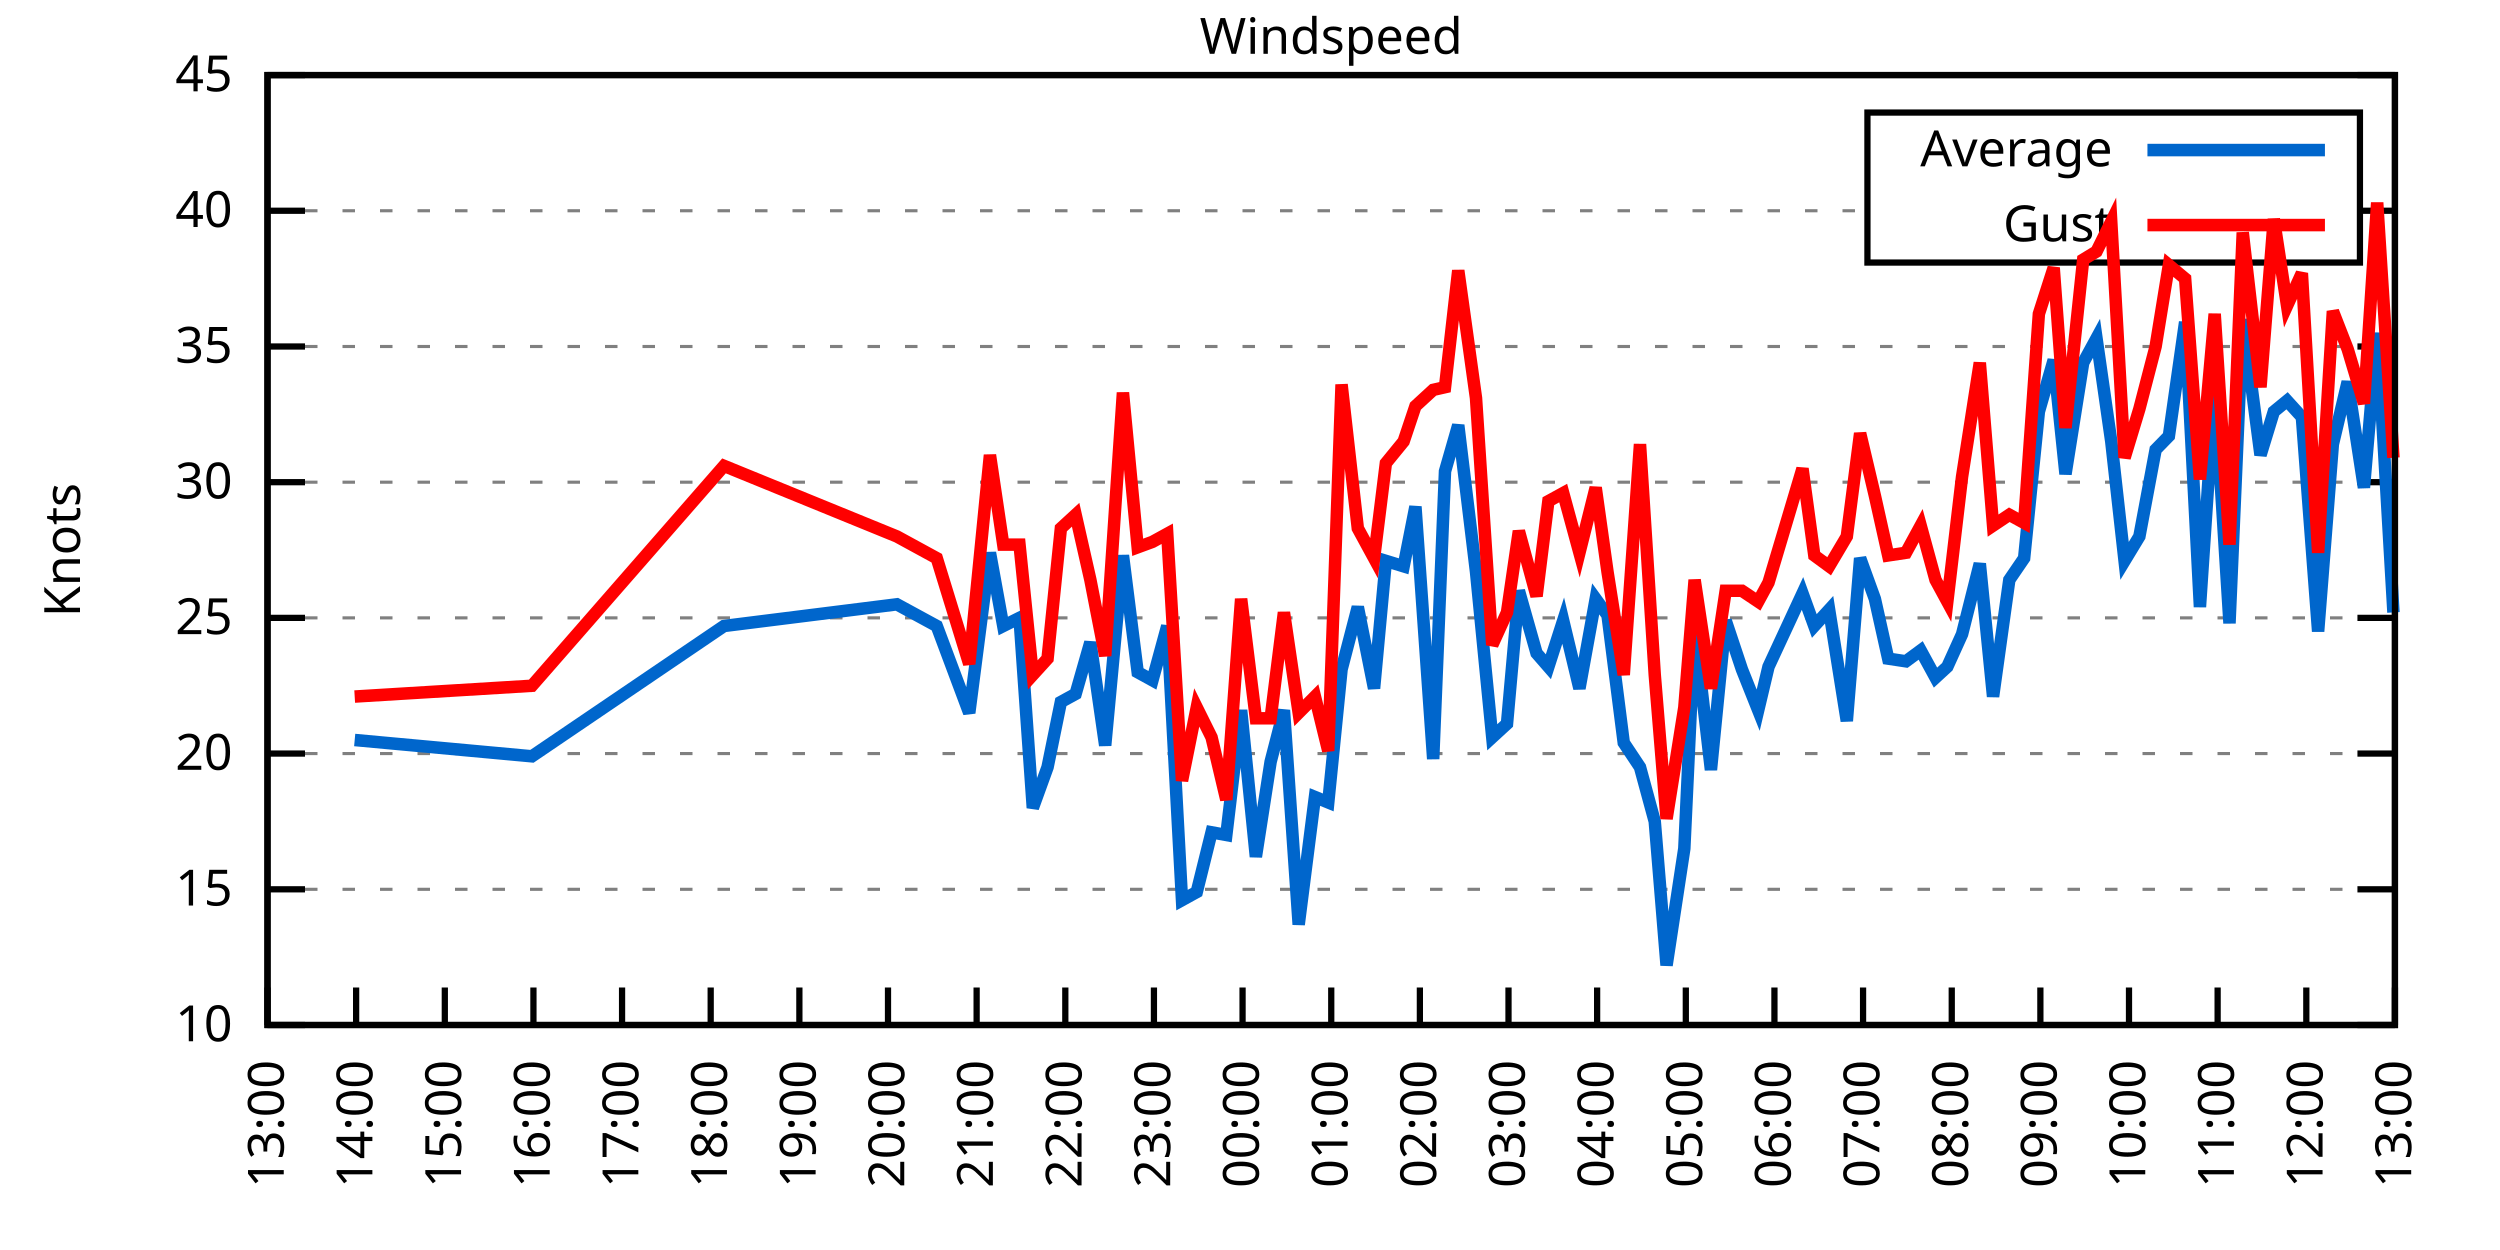
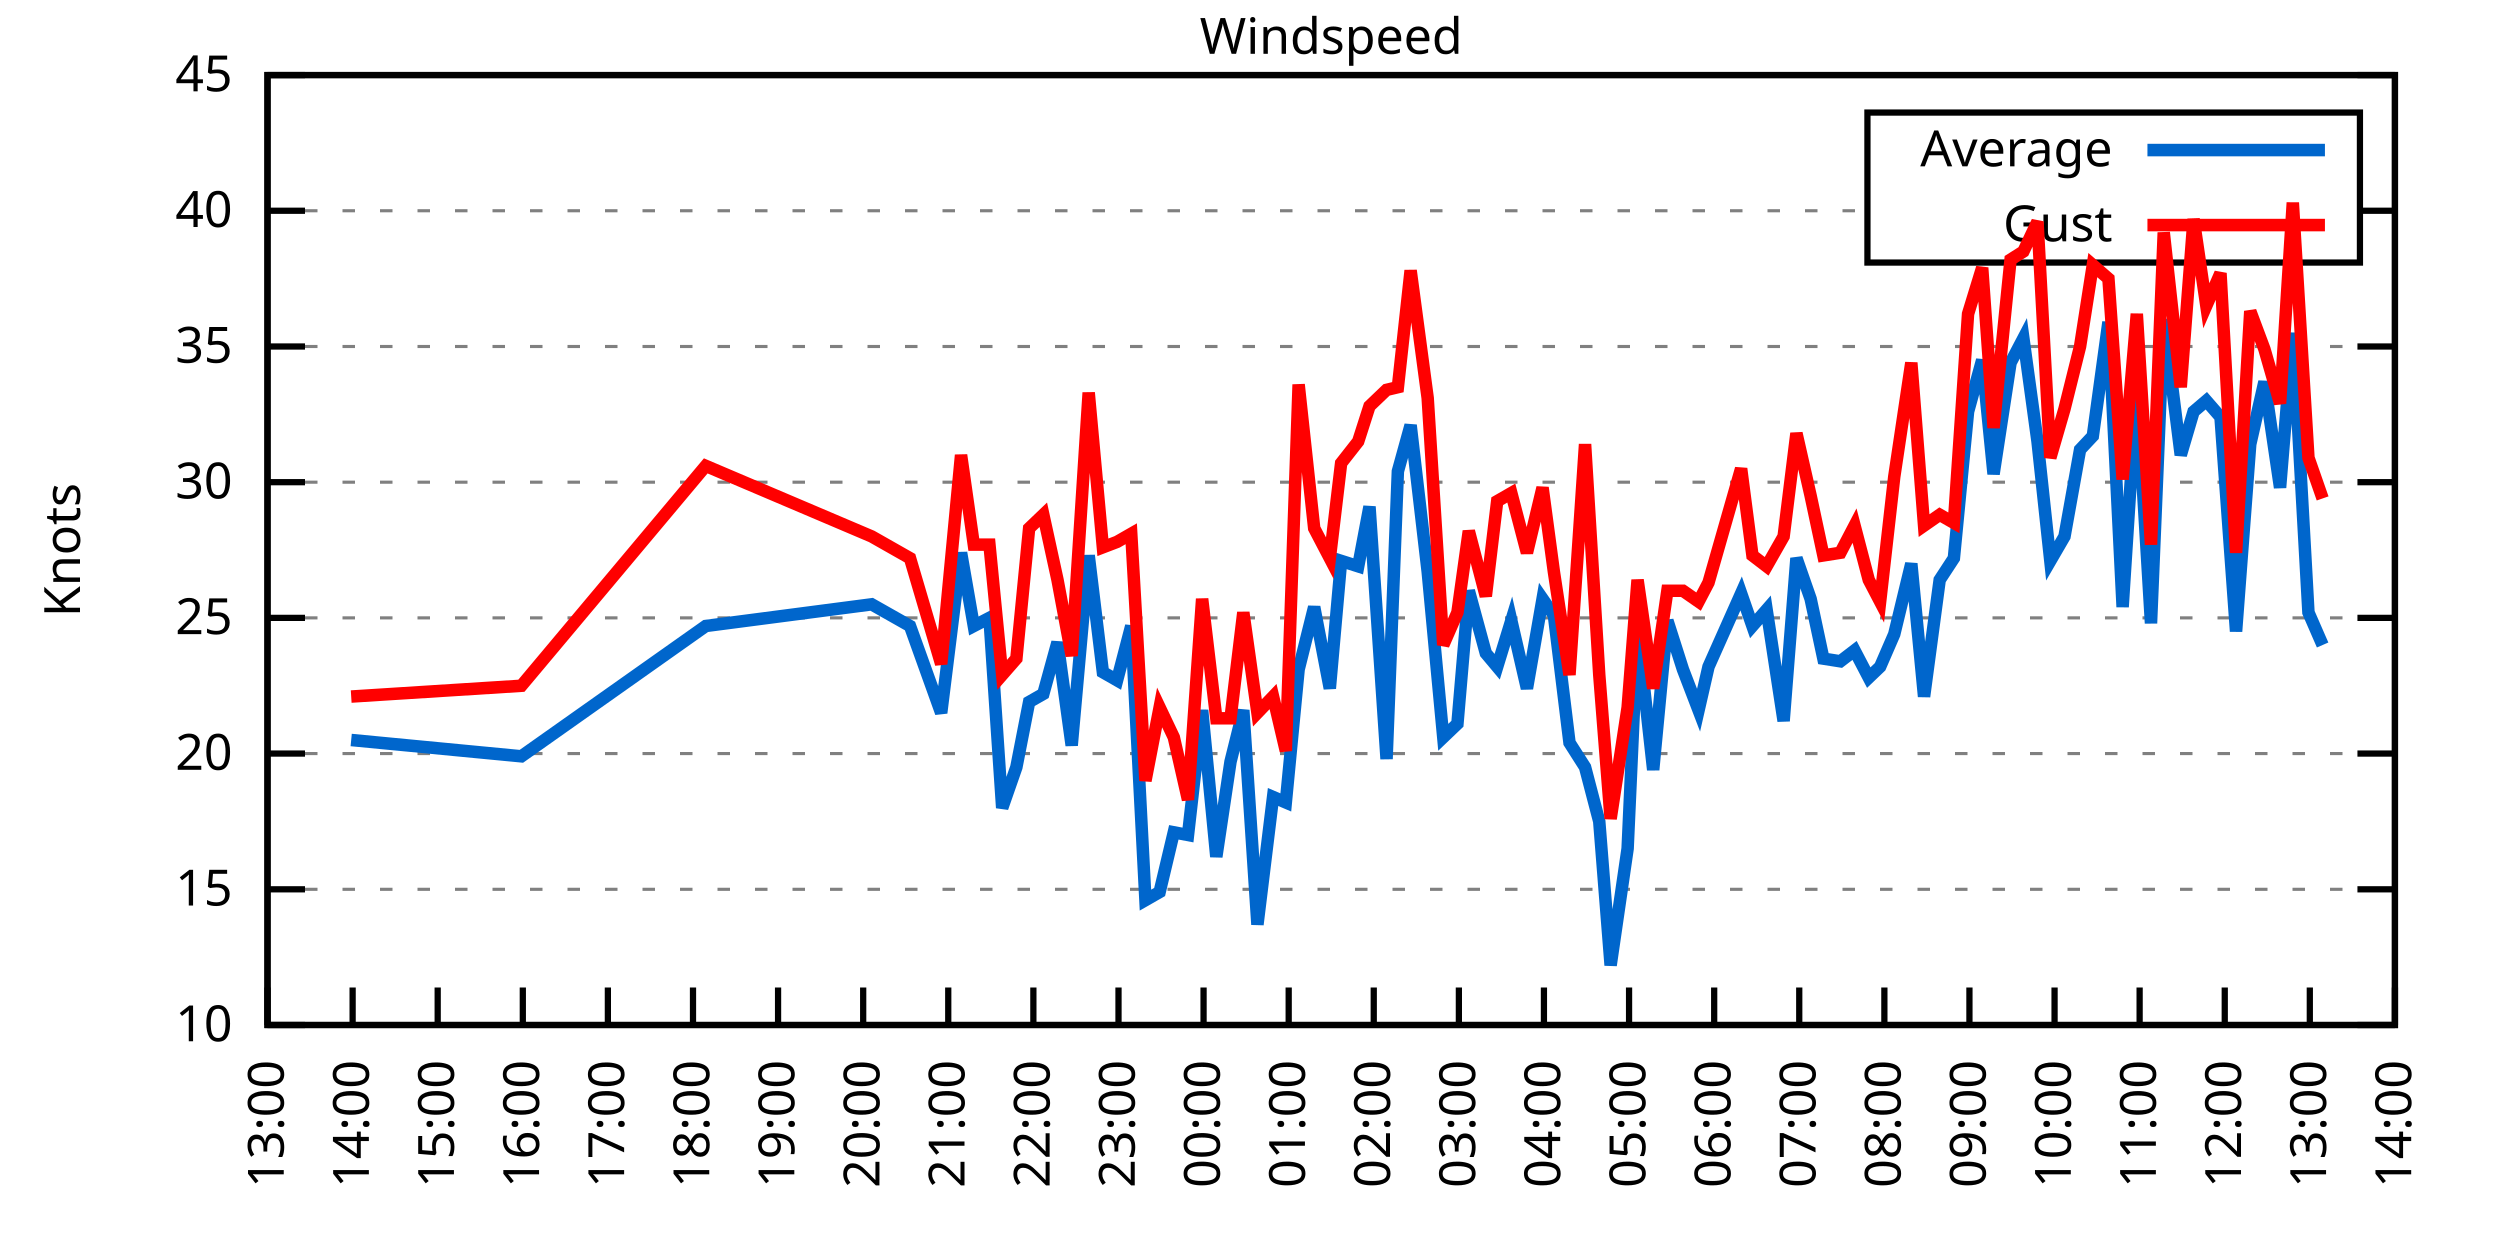
<svg xmlns="http://www.w3.org/2000/svg" xmlns:xlink="http://www.w3.org/1999/xlink" width="400" height="200" viewBox="0 0 400 200">
  <g id="gnuplot_canvas">
    <rect x="0" y="0" width="400" height="200" fill="none" />
    <defs>
      <circle id="gpDot" r="0.5" stroke-width="0.5" stroke="currentColor" />
      <path id="gpPt0" stroke-width="0.333" stroke="currentColor" d="M-1,0 h2 M0,-1 v2" />
      <path id="gpPt1" stroke-width="0.333" stroke="currentColor" d="M-1,-1 L1,1 M1,-1 L-1,1" />
      <path id="gpPt2" stroke-width="0.333" stroke="currentColor" d="M-1,0 L1,0 M0,-1 L0,1 M-1,-1 L1,1 M-1,1 L1,-1" />
      <rect id="gpPt3" stroke-width="0.333" stroke="currentColor" x="-1" y="-1" width="2" height="2" />
      <rect id="gpPt4" stroke-width="0.333" stroke="currentColor" fill="currentColor" x="-1" y="-1" width="2" height="2" />
      <circle id="gpPt5" stroke-width="0.333" stroke="currentColor" cx="0" cy="0" r="1" />
      <use xlink:href="#gpPt5" id="gpPt6" fill="currentColor" stroke="none" />
      <path id="gpPt7" stroke-width="0.333" stroke="currentColor" d="M0,-1.33 L-1.33,0.67 L1.33,0.67 z" />
      <use xlink:href="#gpPt7" id="gpPt8" fill="currentColor" stroke="none" />
      <use xlink:href="#gpPt7" id="gpPt9" stroke="currentColor" transform="rotate(180)" />
      <use xlink:href="#gpPt9" id="gpPt10" fill="currentColor" stroke="none" />
      <use xlink:href="#gpPt3" id="gpPt11" stroke="currentColor" transform="rotate(45)" />
      <use xlink:href="#gpPt11" id="gpPt12" fill="currentColor" stroke="none" />
      <path id="gpPt13" stroke-width="0.333" stroke="currentColor" d="M0,1.330 L1.265,0.411 L0.782,-1.067 L-0.782,-1.076 L-1.265,0.411 z" />
      <use xlink:href="#gpPt13" id="gpPt14" fill="currentColor" stroke="none" />
      <filter id="textbox" filterUnits="objectBoundingBox" x="0" y="0" height="1" width="1">
        <feFlood flood-color="white" flood-opacity="1" result="bgnd" />
        <feComposite in="SourceGraphic" in2="bgnd" operator="atop" />
      </filter>
      <filter id="greybox" filterUnits="objectBoundingBox" x="0" y="0" height="1" width="1">
        <feFlood flood-color="lightgrey" flood-opacity="1" result="grey" />
        <feComposite in="SourceGraphic" in2="grey" operator="atop" />
      </filter>
    </defs>
    <g fill="none" color="white" stroke="currentColor" stroke-width="1.00" stroke-linecap="butt" stroke-linejoin="miter">
</g>
    <g fill="none" color="black" stroke="currentColor" stroke-width="1.00" stroke-linecap="butt" stroke-linejoin="miter">
      <g stroke="none" shape-rendering="crispEdges">
        <polygon fill="rgb(255, 255, 255)" points="42.80,164.00 383.18,164.00 383.18,12.02 42.80,12.02 " />
      </g>
    </g>
    <g fill="none" color="black" stroke="currentColor" stroke-width="1.00" stroke-linecap="butt" stroke-linejoin="miter">
</g>
    <g fill="none" color="black" stroke="black" stroke-width="0.50" stroke-linecap="butt" stroke-linejoin="miter">
</g>
    <g fill="none" color="gray" stroke="currentColor" stroke-width="0.50" stroke-linecap="butt" stroke-linejoin="miter">
      <path stroke="gray" stroke-dasharray="2,4" class="gridline" d="M42.80,164.00 L383.19,164.00  " />
    </g>
    <g fill="none" color="gray" stroke="gray" stroke-width="1.00" stroke-linecap="butt" stroke-linejoin="miter">
</g>
    <g fill="none" color="black" stroke="currentColor" stroke-width="1.00" stroke-linecap="butt" stroke-linejoin="miter">
      <path stroke="black" d="M42.80,164.00 L48.80,164.00 M383.19,164.00 L377.19,164.00  " />
      <g transform="translate(37.20,166.60)" stroke="none" fill="black" font-family="Sans" font-size="8.00" text-anchor="end">
        <text>
          <tspan font-family="Sans"> 10</tspan>
        </text>
      </g>
    </g>
    <g fill="none" color="black" stroke="currentColor" stroke-width="1.00" stroke-linecap="butt" stroke-linejoin="miter">
</g>
    <g fill="none" color="black" stroke="black" stroke-width="0.50" stroke-linecap="butt" stroke-linejoin="miter">
</g>
    <g fill="none" color="gray" stroke="currentColor" stroke-width="0.50" stroke-linecap="butt" stroke-linejoin="miter">
      <path stroke="gray" stroke-dasharray="2,4" class="gridline" d="M42.80,142.29 L383.19,142.29  " />
    </g>
    <g fill="none" color="gray" stroke="gray" stroke-width="1.00" stroke-linecap="butt" stroke-linejoin="miter">
</g>
    <g fill="none" color="black" stroke="currentColor" stroke-width="1.00" stroke-linecap="butt" stroke-linejoin="miter">
      <path stroke="black" d="M42.80,142.29 L48.80,142.29 M383.19,142.29 L377.19,142.29  " />
      <g transform="translate(37.20,144.89)" stroke="none" fill="black" font-family="Sans" font-size="8.00" text-anchor="end">
        <text>
          <tspan font-family="Sans"> 15</tspan>
        </text>
      </g>
    </g>
    <g fill="none" color="black" stroke="currentColor" stroke-width="1.00" stroke-linecap="butt" stroke-linejoin="miter">
</g>
    <g fill="none" color="black" stroke="black" stroke-width="0.50" stroke-linecap="butt" stroke-linejoin="miter">
</g>
    <g fill="none" color="gray" stroke="currentColor" stroke-width="0.50" stroke-linecap="butt" stroke-linejoin="miter">
      <path stroke="gray" stroke-dasharray="2,4" class="gridline" d="M42.80,120.57 L383.19,120.57  " />
    </g>
    <g fill="none" color="gray" stroke="gray" stroke-width="1.00" stroke-linecap="butt" stroke-linejoin="miter">
</g>
    <g fill="none" color="black" stroke="currentColor" stroke-width="1.00" stroke-linecap="butt" stroke-linejoin="miter">
      <path stroke="black" d="M42.80,120.57 L48.80,120.57 M383.19,120.57 L377.19,120.57  " />
      <g transform="translate(37.20,123.17)" stroke="none" fill="black" font-family="Sans" font-size="8.00" text-anchor="end">
        <text>
          <tspan font-family="Sans"> 20</tspan>
        </text>
      </g>
    </g>
    <g fill="none" color="black" stroke="currentColor" stroke-width="1.00" stroke-linecap="butt" stroke-linejoin="miter">
</g>
    <g fill="none" color="black" stroke="black" stroke-width="0.50" stroke-linecap="butt" stroke-linejoin="miter">
</g>
    <g fill="none" color="gray" stroke="currentColor" stroke-width="0.50" stroke-linecap="butt" stroke-linejoin="miter">
      <path stroke="gray" stroke-dasharray="2,4" class="gridline" d="M42.80,98.86 L383.19,98.86  " />
    </g>
    <g fill="none" color="gray" stroke="gray" stroke-width="1.00" stroke-linecap="butt" stroke-linejoin="miter">
</g>
    <g fill="none" color="black" stroke="currentColor" stroke-width="1.00" stroke-linecap="butt" stroke-linejoin="miter">
      <path stroke="black" d="M42.80,98.86 L48.80,98.86 M383.19,98.86 L377.19,98.86  " />
      <g transform="translate(37.20,101.46)" stroke="none" fill="black" font-family="Sans" font-size="8.00" text-anchor="end">
        <text>
          <tspan font-family="Sans"> 25</tspan>
        </text>
      </g>
    </g>
    <g fill="none" color="black" stroke="currentColor" stroke-width="1.00" stroke-linecap="butt" stroke-linejoin="miter">
</g>
    <g fill="none" color="black" stroke="black" stroke-width="0.50" stroke-linecap="butt" stroke-linejoin="miter">
</g>
    <g fill="none" color="gray" stroke="currentColor" stroke-width="0.50" stroke-linecap="butt" stroke-linejoin="miter">
      <path stroke="gray" stroke-dasharray="2,4" class="gridline" d="M42.80,77.15 L383.19,77.15  " />
    </g>
    <g fill="none" color="gray" stroke="gray" stroke-width="1.00" stroke-linecap="butt" stroke-linejoin="miter">
</g>
    <g fill="none" color="black" stroke="currentColor" stroke-width="1.00" stroke-linecap="butt" stroke-linejoin="miter">
      <path stroke="black" d="M42.80,77.15 L48.80,77.15 M383.19,77.15 L377.19,77.15  " />
      <g transform="translate(37.20,79.75)" stroke="none" fill="black" font-family="Sans" font-size="8.00" text-anchor="end">
        <text>
          <tspan font-family="Sans"> 30</tspan>
        </text>
      </g>
    </g>
    <g fill="none" color="black" stroke="currentColor" stroke-width="1.00" stroke-linecap="butt" stroke-linejoin="miter">
</g>
    <g fill="none" color="black" stroke="black" stroke-width="0.50" stroke-linecap="butt" stroke-linejoin="miter">
</g>
    <g fill="none" color="gray" stroke="currentColor" stroke-width="0.50" stroke-linecap="butt" stroke-linejoin="miter">
      <path stroke="gray" stroke-dasharray="2,4" class="gridline" d="M42.80,55.44 L383.19,55.44  " />
    </g>
    <g fill="none" color="gray" stroke="gray" stroke-width="1.00" stroke-linecap="butt" stroke-linejoin="miter">
</g>
    <g fill="none" color="black" stroke="currentColor" stroke-width="1.00" stroke-linecap="butt" stroke-linejoin="miter">
      <path stroke="black" d="M42.80,55.44 L48.80,55.44 M383.19,55.44 L377.19,55.44  " />
      <g transform="translate(37.20,58.04)" stroke="none" fill="black" font-family="Sans" font-size="8.00" text-anchor="end">
        <text>
          <tspan font-family="Sans"> 35</tspan>
        </text>
      </g>
    </g>
    <g fill="none" color="black" stroke="currentColor" stroke-width="1.00" stroke-linecap="butt" stroke-linejoin="miter">
</g>
    <g fill="none" color="black" stroke="black" stroke-width="0.50" stroke-linecap="butt" stroke-linejoin="miter">
</g>
    <g fill="none" color="gray" stroke="currentColor" stroke-width="0.50" stroke-linecap="butt" stroke-linejoin="miter">
      <path stroke="gray" stroke-dasharray="2,4" class="gridline" d="M42.80,33.72 L298.79,33.72 M377.59,33.72 L383.19,33.72  " />
    </g>
    <g fill="none" color="gray" stroke="gray" stroke-width="1.00" stroke-linecap="butt" stroke-linejoin="miter">
</g>
    <g fill="none" color="black" stroke="currentColor" stroke-width="1.00" stroke-linecap="butt" stroke-linejoin="miter">
      <path stroke="black" d="M42.80,33.72 L48.80,33.72 M383.19,33.72 L377.19,33.72  " />
      <g transform="translate(37.20,36.32)" stroke="none" fill="black" font-family="Sans" font-size="8.00" text-anchor="end">
        <text>
          <tspan font-family="Sans"> 40</tspan>
        </text>
      </g>
    </g>
    <g fill="none" color="black" stroke="currentColor" stroke-width="1.00" stroke-linecap="butt" stroke-linejoin="miter">
</g>
    <g fill="none" color="black" stroke="black" stroke-width="0.50" stroke-linecap="butt" stroke-linejoin="miter">
</g>
    <g fill="none" color="gray" stroke="currentColor" stroke-width="0.50" stroke-linecap="butt" stroke-linejoin="miter">
      <path stroke="gray" stroke-dasharray="2,4" class="gridline" d="M42.80,12.01 L383.19,12.01  " />
    </g>
    <g fill="none" color="gray" stroke="gray" stroke-width="1.00" stroke-linecap="butt" stroke-linejoin="miter">
</g>
    <g fill="none" color="black" stroke="currentColor" stroke-width="1.00" stroke-linecap="butt" stroke-linejoin="miter">
      <path stroke="black" d="M42.80,12.01 L48.80,12.01 M383.19,12.01 L377.19,12.01  " />
      <g transform="translate(37.20,14.61)" stroke="none" fill="black" font-family="Sans" font-size="8.00" text-anchor="end">
        <text>
          <tspan font-family="Sans"> 45</tspan>
        </text>
      </g>
    </g>
    <g fill="none" color="black" stroke="currentColor" stroke-width="1.00" stroke-linecap="butt" stroke-linejoin="miter">
      <path stroke="black" d="M42.80,164.00 L42.80,158.00  " />
      <g transform="translate(45.40,169.60) rotate(270.00)" stroke="none" fill="black" font-family="Sans" font-size="8.00" text-anchor="end">
        <text>
          <tspan font-family="Sans">13:00</tspan>
        </text>
      </g>
    </g>
    <g fill="none" color="black" stroke="currentColor" stroke-width="1.00" stroke-linecap="butt" stroke-linejoin="miter">
-       <path stroke="black" d="M56.98,164.00 L56.98,158.00  " />
-       <g transform="translate(59.58,169.60) rotate(270.00)" stroke="none" fill="black" font-family="Sans" font-size="8.00" text-anchor="end">
+       <path stroke="black" d="M56.42,164.00 L56.42,158.00  " />
+       <g transform="translate(59.02,169.60) rotate(270.00)" stroke="none" fill="black" font-family="Sans" font-size="8.00" text-anchor="end">
        <text>
          <tspan font-family="Sans">14:00</tspan>
        </text>
      </g>
    </g>
    <g fill="none" color="black" stroke="currentColor" stroke-width="1.00" stroke-linecap="butt" stroke-linejoin="miter">
-       <path stroke="black" d="M71.17,164.00 L71.17,158.00  " />
-       <g transform="translate(73.77,169.60) rotate(270.00)" stroke="none" fill="black" font-family="Sans" font-size="8.00" text-anchor="end">
+       <path stroke="black" d="M70.03,164.00 L70.03,158.00  " />
+       <g transform="translate(72.63,169.60) rotate(270.00)" stroke="none" fill="black" font-family="Sans" font-size="8.00" text-anchor="end">
        <text>
          <tspan font-family="Sans">15:00</tspan>
        </text>
      </g>
    </g>
    <g fill="none" color="black" stroke="currentColor" stroke-width="1.00" stroke-linecap="butt" stroke-linejoin="miter">
-       <path stroke="black" d="M85.35,164.00 L85.35,158.00  " />
-       <g transform="translate(87.95,169.60) rotate(270.00)" stroke="none" fill="black" font-family="Sans" font-size="8.00" text-anchor="end">
+       <path stroke="black" d="M83.65,164.00 L83.65,158.00  " />
+       <g transform="translate(86.25,169.60) rotate(270.00)" stroke="none" fill="black" font-family="Sans" font-size="8.00" text-anchor="end">
        <text>
          <tspan font-family="Sans">16:00</tspan>
        </text>
      </g>
    </g>
    <g fill="none" color="black" stroke="currentColor" stroke-width="1.00" stroke-linecap="butt" stroke-linejoin="miter">
-       <path stroke="black" d="M99.53,164.00 L99.53,158.00  " />
-       <g transform="translate(102.13,169.60) rotate(270.00)" stroke="none" fill="black" font-family="Sans" font-size="8.00" text-anchor="end">
+       <path stroke="black" d="M97.26,164.00 L97.26,158.00  " />
+       <g transform="translate(99.86,169.60) rotate(270.00)" stroke="none" fill="black" font-family="Sans" font-size="8.00" text-anchor="end">
        <text>
          <tspan font-family="Sans">17:00</tspan>
        </text>
      </g>
    </g>
    <g fill="none" color="black" stroke="currentColor" stroke-width="1.00" stroke-linecap="butt" stroke-linejoin="miter">
-       <path stroke="black" d="M113.71,164.00 L113.71,158.00  " />
-       <g transform="translate(116.31,169.60) rotate(270.00)" stroke="none" fill="black" font-family="Sans" font-size="8.00" text-anchor="end">
+       <path stroke="black" d="M110.88,164.00 L110.88,158.00  " />
+       <g transform="translate(113.48,169.60) rotate(270.00)" stroke="none" fill="black" font-family="Sans" font-size="8.00" text-anchor="end">
        <text>
          <tspan font-family="Sans">18:00</tspan>
        </text>
      </g>
    </g>
    <g fill="none" color="black" stroke="currentColor" stroke-width="1.00" stroke-linecap="butt" stroke-linejoin="miter">
-       <path stroke="black" d="M127.90,164.00 L127.90,158.00  " />
-       <g transform="translate(130.50,169.60) rotate(270.00)" stroke="none" fill="black" font-family="Sans" font-size="8.00" text-anchor="end">
+       <path stroke="black" d="M124.49,164.00 L124.49,158.00  " />
+       <g transform="translate(127.09,169.60) rotate(270.00)" stroke="none" fill="black" font-family="Sans" font-size="8.00" text-anchor="end">
        <text>
          <tspan font-family="Sans">19:00</tspan>
        </text>
      </g>
    </g>
    <g fill="none" color="black" stroke="currentColor" stroke-width="1.00" stroke-linecap="butt" stroke-linejoin="miter">
-       <path stroke="black" d="M142.08,164.00 L142.08,158.00  " />
-       <g transform="translate(144.68,169.60) rotate(270.00)" stroke="none" fill="black" font-family="Sans" font-size="8.00" text-anchor="end">
+       <path stroke="black" d="M138.11,164.00 L138.11,158.00  " />
+       <g transform="translate(140.71,169.60) rotate(270.00)" stroke="none" fill="black" font-family="Sans" font-size="8.00" text-anchor="end">
        <text>
          <tspan font-family="Sans">20:00</tspan>
        </text>
      </g>
    </g>
    <g fill="none" color="black" stroke="currentColor" stroke-width="1.00" stroke-linecap="butt" stroke-linejoin="miter">
-       <path stroke="black" d="M156.26,164.00 L156.26,158.00  " />
-       <g transform="translate(158.86,169.60) rotate(270.00)" stroke="none" fill="black" font-family="Sans" font-size="8.00" text-anchor="end">
+       <path stroke="black" d="M151.72,164.00 L151.72,158.00  " />
+       <g transform="translate(154.32,169.60) rotate(270.00)" stroke="none" fill="black" font-family="Sans" font-size="8.00" text-anchor="end">
        <text>
          <tspan font-family="Sans">21:00</tspan>
        </text>
      </g>
    </g>
    <g fill="none" color="black" stroke="currentColor" stroke-width="1.00" stroke-linecap="butt" stroke-linejoin="miter">
-       <path stroke="black" d="M170.45,164.00 L170.45,158.00  " />
-       <g transform="translate(173.05,169.60) rotate(270.00)" stroke="none" fill="black" font-family="Sans" font-size="8.00" text-anchor="end">
+       <path stroke="black" d="M165.34,164.00 L165.34,158.00  " />
+       <g transform="translate(167.94,169.60) rotate(270.00)" stroke="none" fill="black" font-family="Sans" font-size="8.00" text-anchor="end">
        <text>
          <tspan font-family="Sans">22:00</tspan>
        </text>
      </g>
    </g>
    <g fill="none" color="black" stroke="currentColor" stroke-width="1.00" stroke-linecap="butt" stroke-linejoin="miter">
-       <path stroke="black" d="M184.63,164.00 L184.63,158.00  " />
-       <g transform="translate(187.23,169.60) rotate(270.00)" stroke="none" fill="black" font-family="Sans" font-size="8.00" text-anchor="end">
+       <path stroke="black" d="M178.96,164.00 L178.96,158.00  " />
+       <g transform="translate(181.56,169.60) rotate(270.00)" stroke="none" fill="black" font-family="Sans" font-size="8.00" text-anchor="end">
        <text>
          <tspan font-family="Sans">23:00</tspan>
        </text>
      </g>
    </g>
    <g fill="none" color="black" stroke="currentColor" stroke-width="1.00" stroke-linecap="butt" stroke-linejoin="miter">
-       <path stroke="black" d="M198.81,164.00 L198.81,158.00  " />
-       <g transform="translate(201.41,169.60) rotate(270.00)" stroke="none" fill="black" font-family="Sans" font-size="8.00" text-anchor="end">
+       <path stroke="black" d="M192.57,164.00 L192.57,158.00  " />
+       <g transform="translate(195.17,169.60) rotate(270.00)" stroke="none" fill="black" font-family="Sans" font-size="8.00" text-anchor="end">
        <text>
          <tspan font-family="Sans">00:00</tspan>
        </text>
      </g>
    </g>
    <g fill="none" color="black" stroke="currentColor" stroke-width="1.00" stroke-linecap="butt" stroke-linejoin="miter">
-       <path stroke="black" d="M213.00,164.00 L213.00,158.00  " />
-       <g transform="translate(215.60,169.60) rotate(270.00)" stroke="none" fill="black" font-family="Sans" font-size="8.00" text-anchor="end">
+       <path stroke="black" d="M206.19,164.00 L206.19,158.00  " />
+       <g transform="translate(208.79,169.60) rotate(270.00)" stroke="none" fill="black" font-family="Sans" font-size="8.00" text-anchor="end">
        <text>
          <tspan font-family="Sans">01:00</tspan>
        </text>
      </g>
    </g>
    <g fill="none" color="black" stroke="currentColor" stroke-width="1.00" stroke-linecap="butt" stroke-linejoin="miter">
-       <path stroke="black" d="M227.18,164.00 L227.18,158.00  " />
-       <g transform="translate(229.78,169.60) rotate(270.00)" stroke="none" fill="black" font-family="Sans" font-size="8.00" text-anchor="end">
+       <path stroke="black" d="M219.80,164.00 L219.80,158.00  " />
+       <g transform="translate(222.40,169.60) rotate(270.00)" stroke="none" fill="black" font-family="Sans" font-size="8.00" text-anchor="end">
        <text>
          <tspan font-family="Sans">02:00</tspan>
        </text>
      </g>
    </g>
    <g fill="none" color="black" stroke="currentColor" stroke-width="1.00" stroke-linecap="butt" stroke-linejoin="miter">
-       <path stroke="black" d="M241.36,164.00 L241.36,158.00  " />
-       <g transform="translate(243.96,169.60) rotate(270.00)" stroke="none" fill="black" font-family="Sans" font-size="8.00" text-anchor="end">
+       <path stroke="black" d="M233.42,164.00 L233.42,158.00  " />
+       <g transform="translate(236.02,169.60) rotate(270.00)" stroke="none" fill="black" font-family="Sans" font-size="8.00" text-anchor="end">
        <text>
          <tspan font-family="Sans">03:00</tspan>
        </text>
      </g>
    </g>
    <g fill="none" color="black" stroke="currentColor" stroke-width="1.00" stroke-linecap="butt" stroke-linejoin="miter">
-       <path stroke="black" d="M255.54,164.00 L255.54,158.00  " />
-       <g transform="translate(258.14,169.60) rotate(270.00)" stroke="none" fill="black" font-family="Sans" font-size="8.00" text-anchor="end">
+       <path stroke="black" d="M247.03,164.00 L247.03,158.00  " />
+       <g transform="translate(249.63,169.60) rotate(270.00)" stroke="none" fill="black" font-family="Sans" font-size="8.00" text-anchor="end">
        <text>
          <tspan font-family="Sans">04:00</tspan>
        </text>
      </g>
    </g>
    <g fill="none" color="black" stroke="currentColor" stroke-width="1.00" stroke-linecap="butt" stroke-linejoin="miter">
-       <path stroke="black" d="M269.73,164.00 L269.73,158.00  " />
-       <g transform="translate(272.33,169.60) rotate(270.00)" stroke="none" fill="black" font-family="Sans" font-size="8.00" text-anchor="end">
+       <path stroke="black" d="M260.65,164.00 L260.65,158.00  " />
+       <g transform="translate(263.25,169.60) rotate(270.00)" stroke="none" fill="black" font-family="Sans" font-size="8.00" text-anchor="end">
        <text>
          <tspan font-family="Sans">05:00</tspan>
        </text>
      </g>
    </g>
    <g fill="none" color="black" stroke="currentColor" stroke-width="1.00" stroke-linecap="butt" stroke-linejoin="miter">
-       <path stroke="black" d="M283.91,164.00 L283.91,158.00  " />
-       <g transform="translate(286.51,169.60) rotate(270.00)" stroke="none" fill="black" font-family="Sans" font-size="8.00" text-anchor="end">
+       <path stroke="black" d="M274.27,164.00 L274.27,158.00  " />
+       <g transform="translate(276.87,169.60) rotate(270.00)" stroke="none" fill="black" font-family="Sans" font-size="8.00" text-anchor="end">
        <text>
          <tspan font-family="Sans">06:00</tspan>
        </text>
      </g>
    </g>
    <g fill="none" color="black" stroke="currentColor" stroke-width="1.00" stroke-linecap="butt" stroke-linejoin="miter">
-       <path stroke="black" d="M298.09,164.00 L298.09,158.00  " />
-       <g transform="translate(300.69,169.60) rotate(270.00)" stroke="none" fill="black" font-family="Sans" font-size="8.00" text-anchor="end">
+       <path stroke="black" d="M287.88,164.00 L287.88,158.00  " />
+       <g transform="translate(290.48,169.60) rotate(270.00)" stroke="none" fill="black" font-family="Sans" font-size="8.00" text-anchor="end">
        <text>
          <tspan font-family="Sans">07:00</tspan>
        </text>
      </g>
    </g>
    <g fill="none" color="black" stroke="currentColor" stroke-width="1.00" stroke-linecap="butt" stroke-linejoin="miter">
-       <path stroke="black" d="M312.28,164.00 L312.28,158.00  " />
-       <g transform="translate(314.88,169.60) rotate(270.00)" stroke="none" fill="black" font-family="Sans" font-size="8.00" text-anchor="end">
+       <path stroke="black" d="M301.50,164.00 L301.50,158.00  " />
+       <g transform="translate(304.10,169.60) rotate(270.00)" stroke="none" fill="black" font-family="Sans" font-size="8.00" text-anchor="end">
        <text>
          <tspan font-family="Sans">08:00</tspan>
        </text>
      </g>
    </g>
    <g fill="none" color="black" stroke="currentColor" stroke-width="1.00" stroke-linecap="butt" stroke-linejoin="miter">
-       <path stroke="black" d="M326.46,164.00 L326.46,158.00  " />
-       <g transform="translate(329.06,169.60) rotate(270.00)" stroke="none" fill="black" font-family="Sans" font-size="8.00" text-anchor="end">
+       <path stroke="black" d="M315.11,164.00 L315.11,158.00  " />
+       <g transform="translate(317.71,169.60) rotate(270.00)" stroke="none" fill="black" font-family="Sans" font-size="8.00" text-anchor="end">
        <text>
          <tspan font-family="Sans">09:00</tspan>
        </text>
      </g>
    </g>
    <g fill="none" color="black" stroke="currentColor" stroke-width="1.00" stroke-linecap="butt" stroke-linejoin="miter">
-       <path stroke="black" d="M340.64,164.00 L340.64,158.00  " />
-       <g transform="translate(343.24,169.60) rotate(270.00)" stroke="none" fill="black" font-family="Sans" font-size="8.00" text-anchor="end">
+       <path stroke="black" d="M328.73,164.00 L328.73,158.00  " />
+       <g transform="translate(331.33,169.60) rotate(270.00)" stroke="none" fill="black" font-family="Sans" font-size="8.00" text-anchor="end">
        <text>
          <tspan font-family="Sans">10:00</tspan>
        </text>
      </g>
    </g>
    <g fill="none" color="black" stroke="currentColor" stroke-width="1.00" stroke-linecap="butt" stroke-linejoin="miter">
-       <path stroke="black" d="M354.82,164.00 L354.82,158.00  " />
-       <g transform="translate(357.42,169.60) rotate(270.00)" stroke="none" fill="black" font-family="Sans" font-size="8.00" text-anchor="end">
+       <path stroke="black" d="M342.34,164.00 L342.34,158.00  " />
+       <g transform="translate(344.94,169.60) rotate(270.00)" stroke="none" fill="black" font-family="Sans" font-size="8.00" text-anchor="end">
        <text>
          <tspan font-family="Sans">11:00</tspan>
        </text>
      </g>
    </g>
    <g fill="none" color="black" stroke="currentColor" stroke-width="1.00" stroke-linecap="butt" stroke-linejoin="miter">
-       <path stroke="black" d="M369.01,164.00 L369.01,158.00  " />
-       <g transform="translate(371.61,169.60) rotate(270.00)" stroke="none" fill="black" font-family="Sans" font-size="8.00" text-anchor="end">
+       <path stroke="black" d="M355.96,164.00 L355.96,158.00  " />
+       <g transform="translate(358.56,169.60) rotate(270.00)" stroke="none" fill="black" font-family="Sans" font-size="8.00" text-anchor="end">
        <text>
          <tspan font-family="Sans">12:00</tspan>
+         </text>
+       </g>
+     </g>
+     <g fill="none" color="black" stroke="currentColor" stroke-width="1.00" stroke-linecap="butt" stroke-linejoin="miter">
+       <path stroke="black" d="M369.57,164.00 L369.57,158.00  " />
+       <g transform="translate(372.17,169.60) rotate(270.00)" stroke="none" fill="black" font-family="Sans" font-size="8.00" text-anchor="end">
+         <text>
+           <tspan font-family="Sans">13:00</tspan>
        </text>
      </g>
    </g>
    <g fill="none" color="black" stroke="currentColor" stroke-width="1.00" stroke-linecap="butt" stroke-linejoin="miter">
      <path stroke="black" d="M383.19,164.00 L383.19,158.00  " />
      <g transform="translate(385.79,169.60) rotate(270.00)" stroke="none" fill="black" font-family="Sans" font-size="8.00" text-anchor="end">
        <text>
-           <tspan font-family="Sans">13:00</tspan>
+           <tspan font-family="Sans">14:00</tspan>
        </text>
      </g>
    </g>
    <g fill="none" color="black" stroke="currentColor" stroke-width="1.00" stroke-linecap="butt" stroke-linejoin="miter">
</g>
    <g fill="none" color="black" stroke="currentColor" stroke-width="1.00" stroke-linecap="butt" stroke-linejoin="miter">
      <path stroke="black" d="M42.80,12.01 L42.80,164.00 L383.19,164.00 L383.19,12.01 L42.80,12.01 Z  " />
    </g>
    <g fill="none" color="black" stroke="currentColor" stroke-width="1.00" stroke-linecap="butt" stroke-linejoin="miter">
</g>
    <g fill="none" color="black" stroke="currentColor" stroke-width="1.00" stroke-linecap="butt" stroke-linejoin="miter">
      <path stroke="black" d="M298.79,42.01 L298.79,18.01 L377.59,18.01 L377.59,42.01 L298.79,42.01 Z  " />
    </g>
    <g id="Windspeed_plot_1">
      <g fill="none" color="white" stroke="black" stroke-width="2.00" stroke-linecap="butt" stroke-linejoin="miter">
</g>
      <g fill="none" color="black" stroke="currentColor" stroke-width="2.00" stroke-linecap="butt" stroke-linejoin="miter">
        <g transform="translate(337.99,26.61)" stroke="none" fill="black" font-family="Sans" font-size="8.00" text-anchor="end">
          <text>
            <tspan font-family="Sans">Average</tspan>
          </text>
        </g>
      </g>
      <g fill="none" color="black" stroke="currentColor" stroke-width="2.00" stroke-linecap="butt" stroke-linejoin="miter">
-         <path stroke="rgb(  0, 102, 204)" d="M343.59,24.01 L371.99,24.01 M56.75,118.40 L85.11,121.01 L115.84,100.16 L143.50,96.69 L149.88,100.16 L155.08,114.06   L158.39,88.44 L160.52,100.16 L163.12,98.86 L165.25,129.26 L167.61,122.75 L169.74,112.32 L172.10,111.02 L174.46,102.77   L176.83,119.27 L179.67,88.87 L182.03,107.55 L184.39,108.85 L186.76,100.16 L189.12,144.02 L191.48,142.72 L193.85,133.17   L196.21,133.60 L198.58,113.63 L200.94,137.08 L203.30,121.88 L205.43,113.63 L207.79,147.93 L210.39,127.52 L212.52,128.39   L214.65,107.11 L217.25,97.12 L219.85,110.15 L221.74,89.74 L224.58,90.61 L226.47,81.06 L229.31,121.44 L231.20,75.41   L233.32,68.03 L236.16,91.48 L238.76,117.97 L241.12,115.80 L243.02,94.52 L245.85,104.51 L247.74,106.68 L250.11,99.30   L252.71,110.15 L255.31,95.82 L257.20,98.43 L259.80,118.84 L262.40,122.75 L264.76,131.43 L266.65,154.45 L269.49,135.77   L271.14,100.60 L273.75,123.18 L276.11,99.30 L278.71,107.11 L281.31,113.63 L282.96,106.68 L288.40,94.95 L290.29,100.16   L292.66,97.56 L295.49,115.36 L297.62,89.31 L299.98,95.82 L302.11,105.38 L304.95,105.81 L307.31,104.07 L309.68,108.42   L311.57,106.68 L313.93,101.47 L316.77,90.18 L318.89,111.45 L321.49,92.78 L323.86,89.31 L326.22,65.86 L328.59,57.61   L330.48,75.85 L333.31,58.04 L335.44,54.13 L337.80,70.63 L339.93,89.74 L342.30,85.83 L344.90,71.94 L347.02,69.77   L349.62,51.53 L351.99,97.12 L354.35,61.95 L356.72,99.73 L358.84,51.09 L361.68,72.81 L363.81,65.86 L365.93,64.12   L368.30,66.73 L370.90,101.03 L373.26,71.07 L375.63,61.08 L378.23,78.02 L380.35,53.26 L382.95,97.99  " />
+         <path stroke="rgb(  0, 102, 204)" d="M343.59,24.01 L371.99,24.01 M56.19,118.40 L83.42,121.01 L112.92,100.16 L139.47,96.69 L145.60,100.16 L150.59,114.06   L153.77,88.44 L155.81,100.16 L158.31,98.86 L160.35,129.26 L162.62,122.75 L164.66,112.32 L166.93,111.02 L169.20,102.77   L171.47,119.27 L174.19,88.87 L176.46,107.55 L178.73,108.85 L181.00,100.16 L183.27,144.02 L185.54,142.72 L187.81,133.17   L190.08,133.60 L192.34,113.63 L194.61,137.08 L196.88,121.88 L198.93,113.63 L201.19,147.93 L203.69,127.52 L205.73,128.39   L207.78,107.11 L210.27,97.12 L212.77,110.15 L214.58,89.74 L217.31,90.61 L219.12,81.06 L221.85,121.44 L223.66,75.41   L225.70,68.03 L228.43,91.48 L230.92,117.97 L233.19,115.80 L235.01,94.52 L237.73,104.51 L239.55,106.68 L241.81,99.30   L244.31,110.15 L246.81,95.82 L248.62,98.43 L251.12,118.84 L253.61,122.75 L255.88,131.43 L257.70,154.45 L260.42,135.77   L262.01,100.60 L264.51,123.18 L266.78,99.30 L269.27,107.11 L271.77,113.63 L273.36,106.68 L278.58,94.95 L280.39,100.16   L282.66,97.56 L285.38,115.36 L287.43,89.31 L289.70,95.82 L291.74,105.38 L294.46,105.81 L296.73,104.07 L299.00,108.42   L300.82,106.68 L303.08,101.47 L305.81,90.18 L307.85,111.45 L310.35,92.78 L312.62,89.31 L314.89,65.86 L317.15,57.61   L318.97,75.85 L321.69,58.04 L323.74,54.13 L326.00,70.63 L328.05,89.74 L330.32,85.83 L332.81,71.94 L334.85,69.77   L337.35,51.53 L339.62,97.12 L341.89,61.95 L344.16,99.73 L346.20,51.09 L348.92,72.81 L350.97,65.86 L353.01,64.12   L355.28,66.73 L357.77,101.03 L360.04,71.07 L362.31,61.08 L364.81,78.02 L366.85,53.26 L369.35,97.99 L371.62,103.20    " />
      </g>
    </g>
    <g id="Windspeed_plot_2">
      <g fill="none" color="black" stroke="currentColor" stroke-width="2.00" stroke-linecap="butt" stroke-linejoin="miter">
        <g transform="translate(337.99,38.61)" stroke="none" fill="black" font-family="Sans" font-size="8.00" text-anchor="end">
          <text>
            <tspan font-family="Sans">Gust</tspan>
          </text>
        </g>
      </g>
      <g fill="none" color="black" stroke="currentColor" stroke-width="2.00" stroke-linecap="butt" stroke-linejoin="miter">
-         <path stroke="rgb(255,   0,   0)" d="M343.59,36.01 L371.99,36.01 M56.75,111.45 L85.11,109.72 L115.84,74.54 L143.50,85.83 L149.88,89.31 L155.08,106.24   L158.39,72.81 L160.52,87.14 L163.12,87.14 L165.25,107.98 L167.61,105.38 L169.74,84.53 L172.10,82.36 L174.46,92.78   L176.83,104.94 L179.67,62.82 L182.03,87.57 L184.39,86.70 L186.76,85.40 L189.12,124.92 L191.48,113.19 L193.85,117.97   L196.21,127.96 L198.58,95.82 L200.94,114.93 L203.30,114.93 L205.43,97.99 L207.79,114.06 L210.39,111.45 L212.52,120.14   L214.65,61.52 L217.25,84.53 L219.85,89.31 L221.74,74.11 L224.58,70.63 L226.47,64.99 L229.31,62.38 L231.20,61.95   L233.32,43.28 L236.16,63.69 L238.76,103.20 L241.12,97.99 L243.02,84.97 L245.85,95.39 L247.74,80.19 L250.11,78.89   L252.71,88.44 L255.31,78.02 L257.20,91.48 L259.80,107.98 L262.40,71.07 L264.76,107.98 L266.65,131.00 L269.49,113.19   L271.14,92.78 L273.75,110.15 L276.11,94.52 L278.71,94.52 L281.31,96.26 L282.96,93.22 L288.40,74.98 L290.29,88.87   L292.66,90.61 L295.49,85.83 L297.62,69.33 L299.98,79.32 L302.11,88.87 L304.95,88.44 L307.31,84.10 L309.68,92.78   L311.57,96.26 L313.93,76.28 L316.77,58.04 L318.89,84.10 L321.49,82.36 L323.86,83.66 L326.22,50.22 L328.59,42.84   L330.48,68.46 L333.31,41.54 L335.44,40.24 L337.80,35.46 L339.93,73.24 L342.30,65.42 L344.90,55.44 L347.02,42.41   L349.62,44.58 L351.99,76.71 L354.35,50.22 L356.72,87.14 L358.84,37.20 L361.68,61.95 L363.81,35.03 L365.93,48.92   L368.30,43.71 L370.90,88.44 L373.26,49.79 L375.63,55.87 L378.23,64.56 L380.35,32.42 L382.95,73.24  " />
+         <path stroke="rgb(255,   0,   0)" d="M343.59,36.01 L371.99,36.01 M56.19,111.45 L83.42,109.72 L112.92,74.54 L139.47,85.83 L145.60,89.31 L150.59,106.24   L153.77,72.81 L155.81,87.14 L158.31,87.14 L160.35,107.98 L162.62,105.38 L164.66,84.53 L166.93,82.36 L169.20,92.78   L171.47,104.94 L174.19,62.82 L176.46,87.57 L178.73,86.70 L181.00,85.40 L183.27,124.92 L185.54,113.19 L187.81,117.97   L190.08,127.96 L192.34,95.82 L194.61,114.93 L196.88,114.93 L198.93,97.99 L201.19,114.06 L203.69,111.45 L205.73,120.14   L207.78,61.52 L210.27,84.53 L212.77,89.31 L214.58,74.11 L217.31,70.63 L219.12,64.99 L221.85,62.38 L223.66,61.95   L225.70,43.28 L228.43,63.69 L230.92,103.20 L233.19,97.99 L235.01,84.97 L237.73,95.39 L239.55,80.19 L241.81,78.89   L244.31,88.44 L246.81,78.02 L248.62,91.48 L251.12,107.98 L253.61,71.07 L255.88,107.98 L257.70,131.00 L260.42,113.19   L262.01,92.78 L264.51,110.15 L266.78,94.52 L269.27,94.52 L271.77,96.26 L273.36,93.22 L278.58,74.98 L280.39,88.87   L282.66,90.61 L285.38,85.83 L287.43,69.33 L289.70,79.32 L291.74,88.87 L294.46,88.44 L296.73,84.10 L299.00,92.78   L300.82,96.26 L303.08,76.28 L305.81,58.04 L307.85,84.10 L310.35,82.36 L312.62,83.66 L314.89,50.22 L317.15,42.84   L318.97,68.46 L321.69,41.54 L323.74,40.24 L326.00,35.46 L328.05,73.24 L330.32,65.42 L332.81,55.44 L334.85,42.41   L337.35,44.58 L339.62,76.71 L341.89,50.22 L344.16,87.14 L346.20,37.20 L348.92,61.95 L350.97,35.03 L353.01,48.92   L355.28,43.71 L357.77,88.44 L360.04,49.79 L362.31,55.87 L364.81,64.56 L366.85,32.42 L369.35,73.24 L371.62,79.75    " />
      </g>
    </g>
    <g fill="none" color="black" stroke="currentColor" stroke-width="2.00" stroke-linecap="butt" stroke-linejoin="miter">
</g>
    <g fill="none" color="black" stroke="black" stroke-width="1.00" stroke-linecap="butt" stroke-linejoin="miter">
</g>
    <g fill="none" color="black" stroke="currentColor" stroke-width="1.00" stroke-linecap="butt" stroke-linejoin="miter">
      <path stroke="black" d="M42.80,12.01 L42.80,164.00 L383.19,164.00 L383.19,12.01 L42.80,12.01 Z  " />
      <g transform="translate(12.80,88.01) rotate(270.00)" stroke="none" fill="black" font-family="Sans" font-size="8.00" text-anchor="middle">
        <text>
          <tspan font-family="Sans">Knots</tspan>
        </text>
      </g>
    </g>
    <g fill="none" color="black" stroke="currentColor" stroke-width="1.00" stroke-linecap="butt" stroke-linejoin="miter">
</g>
    <g fill="none" color="black" stroke="currentColor" stroke-width="1.00" stroke-linecap="butt" stroke-linejoin="miter">
      <g transform="translate(212.99,8.61)" stroke="none" fill="black" font-family="Sans" font-size="8.00" text-anchor="middle">
        <text>
          <tspan font-family="Sans">Windspeed</tspan>
        </text>
      </g>
    </g>
    <g fill="none" color="black" stroke="currentColor" stroke-width="1.00" stroke-linecap="butt" stroke-linejoin="miter">
</g>
  </g>
</svg>
